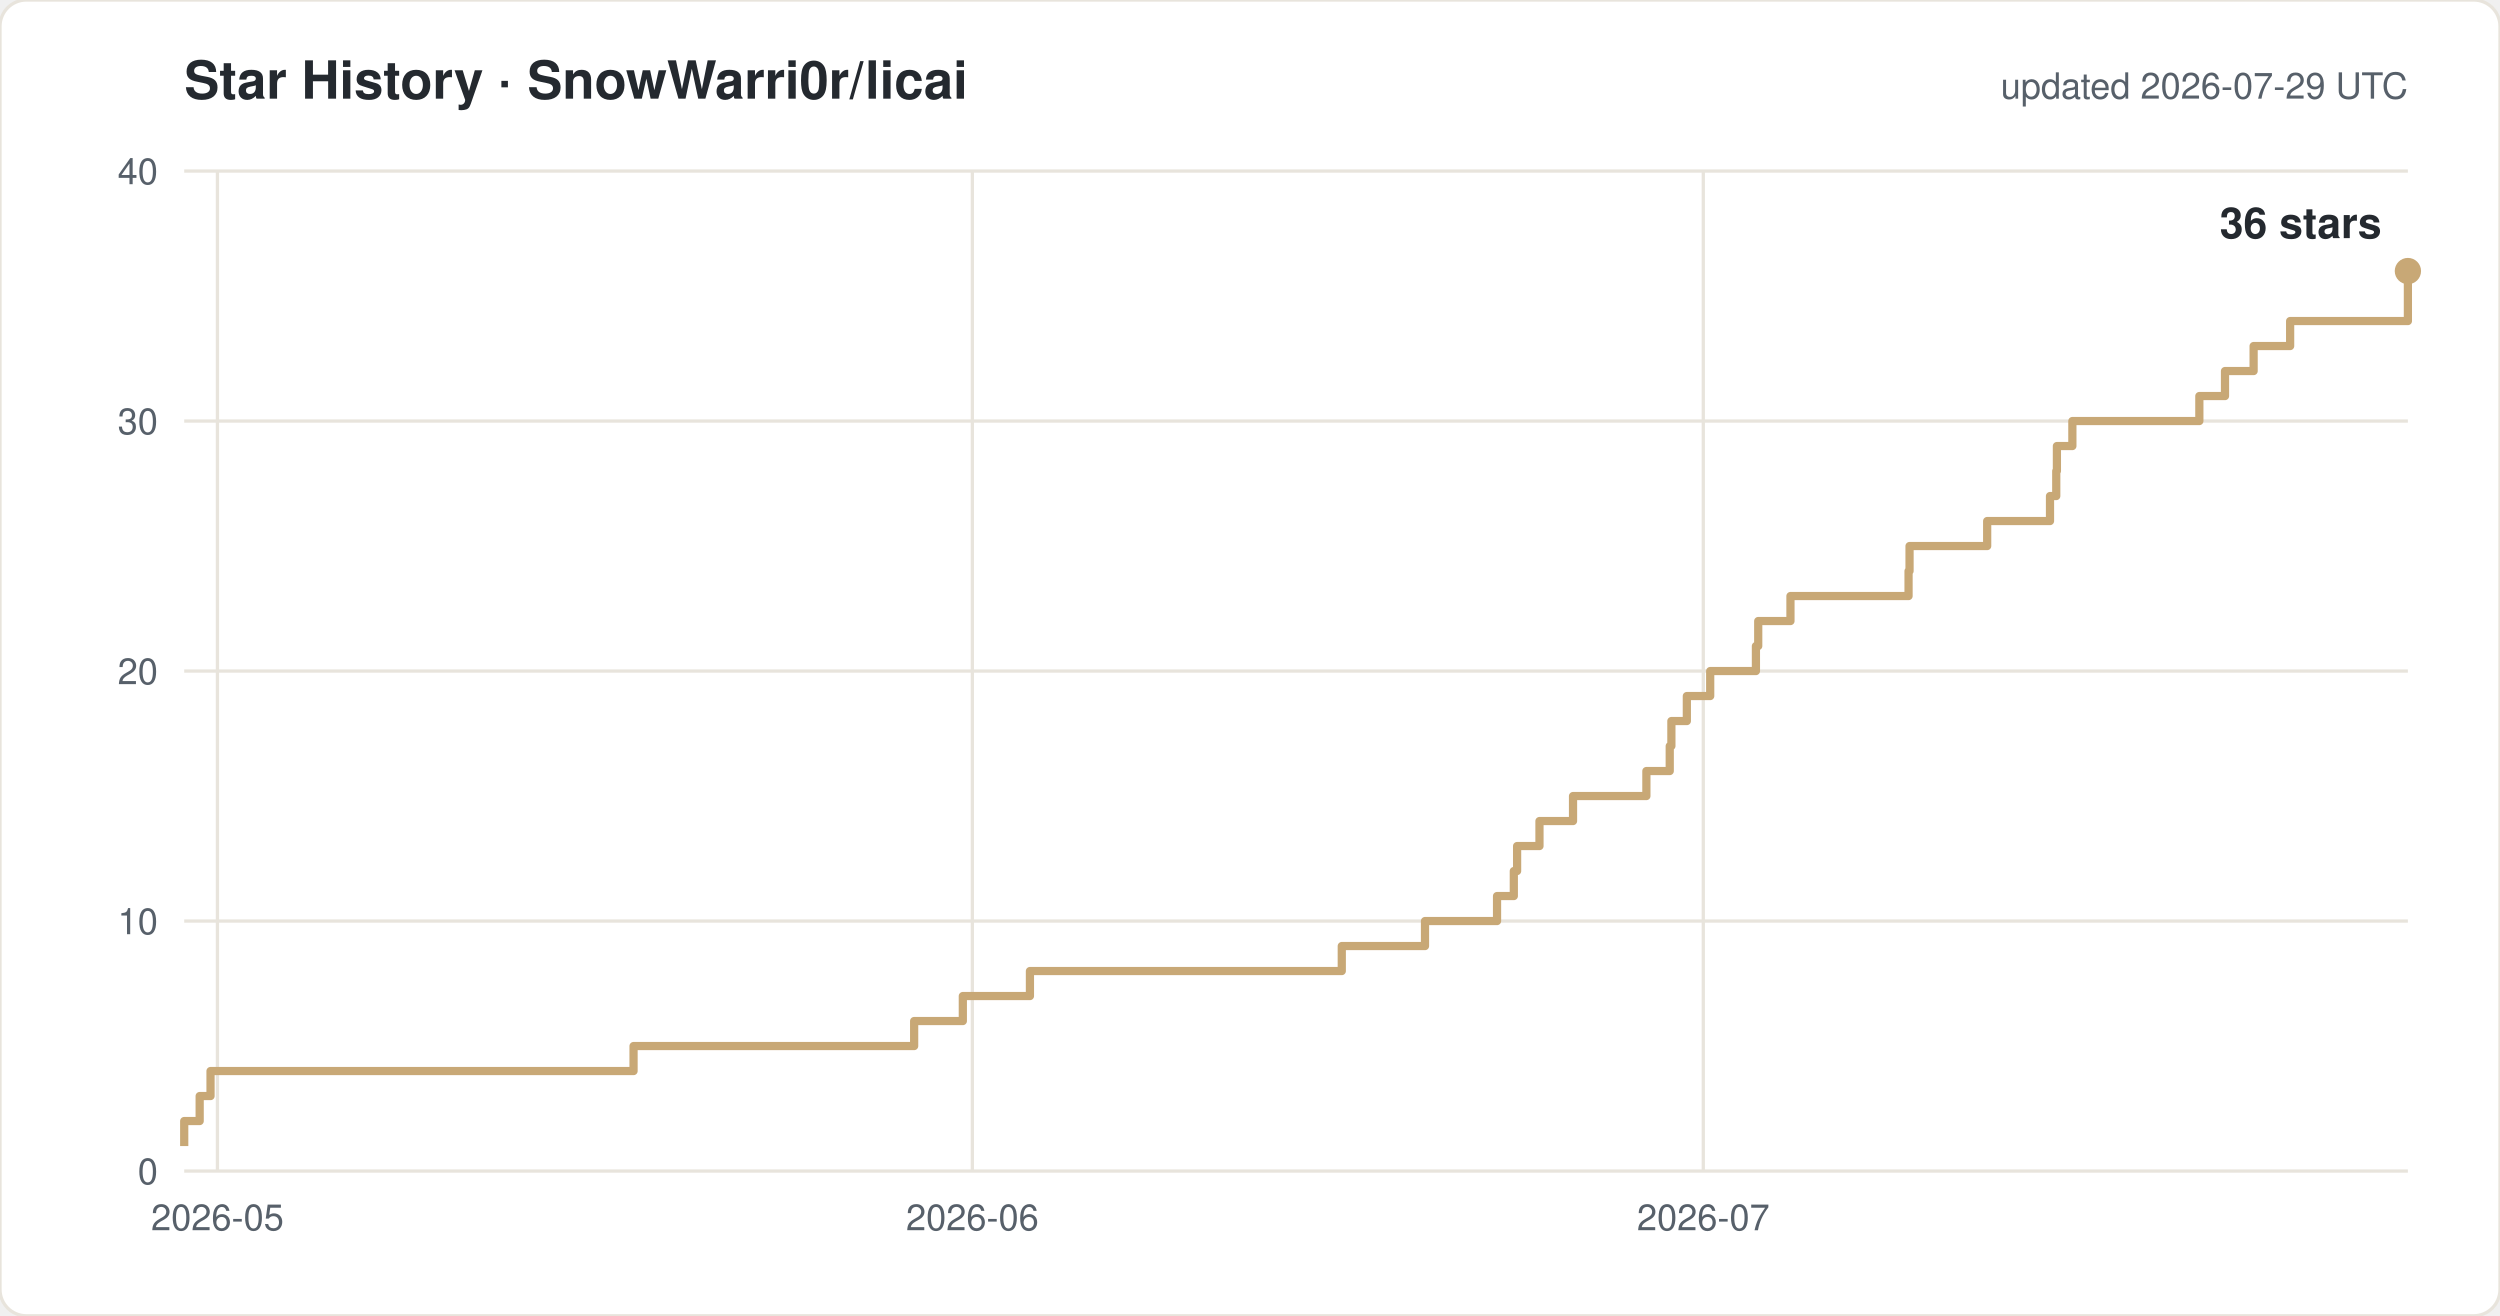
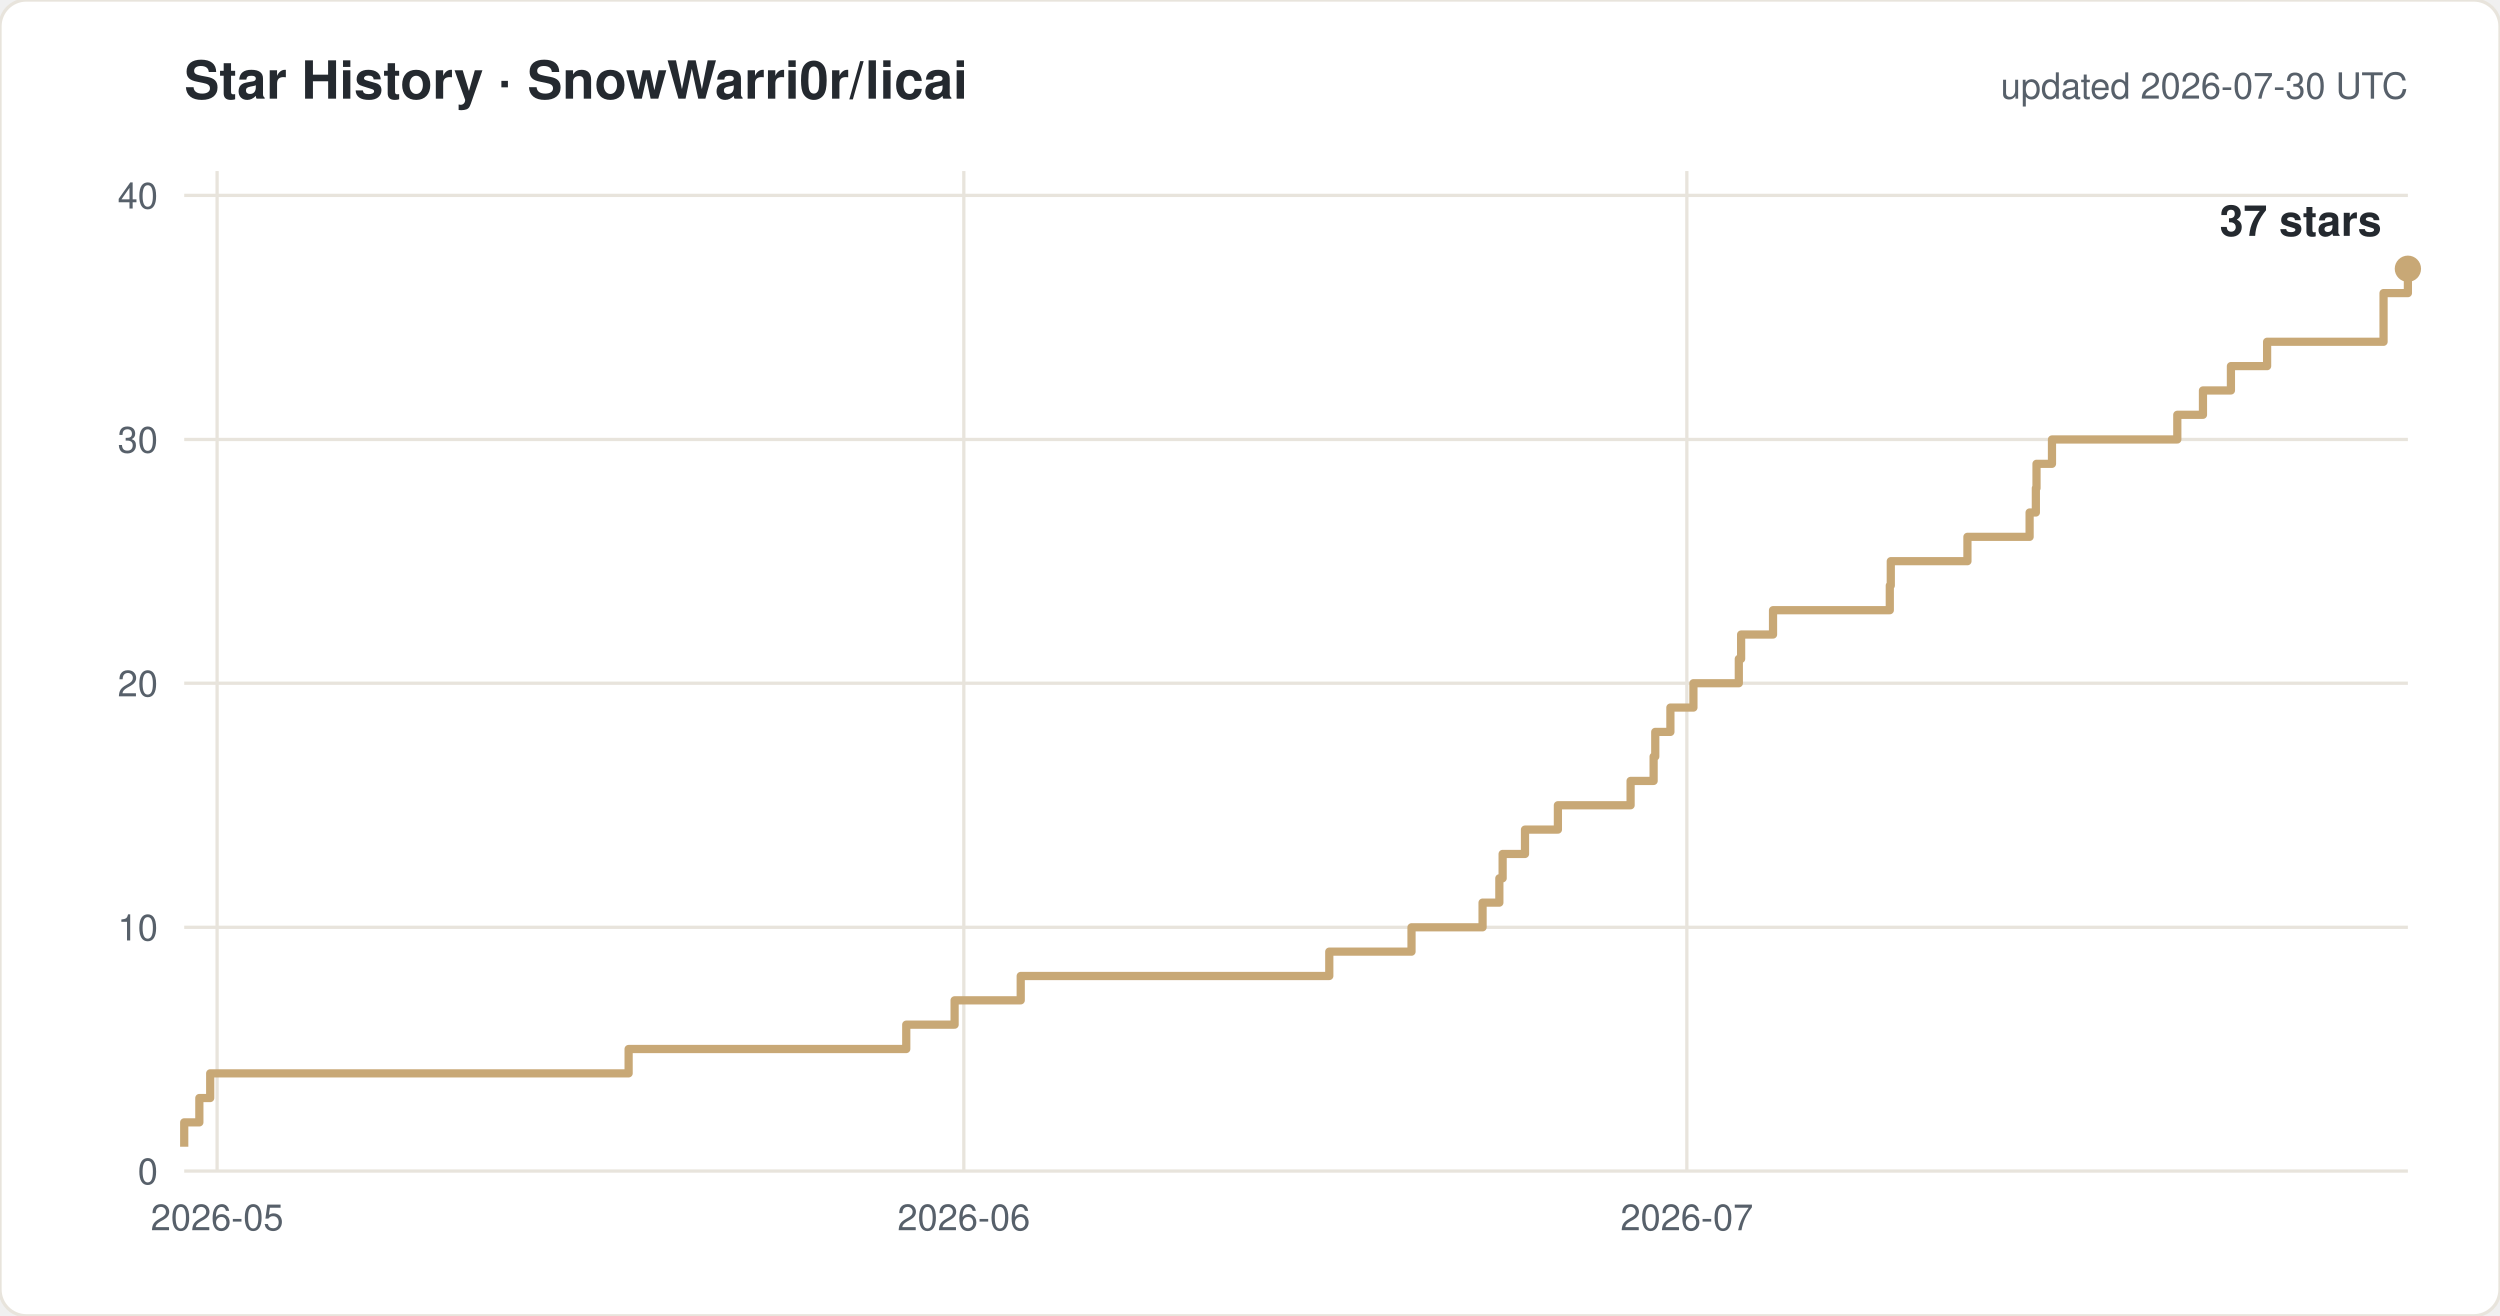
<svg xmlns="http://www.w3.org/2000/svg" width="760" height="400" viewBox="0 0 760 400" font-family="-apple-system,Segoe UI,Helvetica,Arial,sans-serif">
  <rect width="760" height="400" rx="8" fill="#ffffff" stroke="#e8e4dc" />
  <text x="56" y="30" font-size="16" font-weight="600" fill="#24292f">Star History · SnowWarri0r/licai</text>
-   <text x="732" y="30" font-size="11" fill="#57606a" text-anchor="end">updated 2026-07-29 UTC</text>
+   <text x="732" y="30" font-size="11" fill="#57606a" text-anchor="end">updated 2026-07-30 UTC</text>
  <line x1="56" y1="356.0" x2="732" y2="356.0" stroke="#e8e4dc" />
  <text x="48" y="360.0" font-size="11" fill="#57606a" text-anchor="end">0</text>
-   <line x1="56" y1="280.0" x2="732" y2="280.0" stroke="#e8e4dc" />
-   <text x="48" y="284.0" font-size="11" fill="#57606a" text-anchor="end">10</text>
-   <line x1="56" y1="204.0" x2="732" y2="204.0" stroke="#e8e4dc" />
-   <text x="48" y="208.0" font-size="11" fill="#57606a" text-anchor="end">20</text>
-   <line x1="56" y1="128.0" x2="732" y2="128.0" stroke="#e8e4dc" />
-   <text x="48" y="132.0" font-size="11" fill="#57606a" text-anchor="end">30</text>
-   <line x1="56" y1="52.0" x2="732" y2="52.0" stroke="#e8e4dc" />
-   <text x="48" y="56.0" font-size="11" fill="#57606a" text-anchor="end">40</text>
-   <line x1="66.1" y1="52" x2="66.1" y2="356" stroke="#e8e4dc" />
-   <text x="66.1" y="374" font-size="11" fill="#57606a" text-anchor="middle">2026-05</text>
-   <line x1="295.6" y1="52" x2="295.6" y2="356" stroke="#e8e4dc" />
-   <text x="295.6" y="374" font-size="11" fill="#57606a" text-anchor="middle">2026-06</text>
-   <line x1="517.8" y1="52" x2="517.8" y2="356" stroke="#e8e4dc" />
-   <text x="517.8" y="374" font-size="11" fill="#57606a" text-anchor="middle">2026-07</text>
-   <path d="M 56.0 348.4 H 56.0 V 340.8 H 60.7 V 333.2 H 64.0 V 325.6 H 192.6 V 318.0 H 277.9 V 310.4 H 292.7 V 302.8 H 313.1 V 295.2 H 407.9 V 287.6 H 433.2 V 280.0 H 455.1 V 272.4 H 460.2 V 264.8 H 461.2 V 257.2 H 468.0 V 249.6 H 478.2 V 242.0 H 500.5 V 234.4 H 507.6 V 226.8 H 508.1 V 219.2 H 512.8 V 211.6 H 519.9 V 204.0 H 533.8 V 196.4 H 534.5 V 188.8 H 544.3 V 181.2 H 580.2 V 173.6 H 580.5 V 166.0 H 604.1 V 158.4 H 623.2 V 150.8 H 625.1 V 143.2 H 625.3 V 135.6 H 630.0 V 128.0 H 668.6 V 120.4 H 676.4 V 112.8 H 685.1 V 105.2 H 696.2 V 97.6 H 732.0 V 82.4 H 732.0" fill="none" stroke="#c8a876" stroke-width="2.5" stroke-linejoin="round" />
-   <circle cx="732.0" cy="82.4" r="4" fill="#c8a876" />
-   <text x="724.0" y="72.4" font-size="13" font-weight="600" fill="#24292f" text-anchor="end">36 stars</text>
+   <line x1="56" y1="281.9" x2="732" y2="281.9" stroke="#e8e4dc" />
+   <text x="48" y="285.9" font-size="11" fill="#57606a" text-anchor="end">10</text>
+   <line x1="56" y1="207.7" x2="732" y2="207.7" stroke="#e8e4dc" />
+   <text x="48" y="211.7" font-size="11" fill="#57606a" text-anchor="end">20</text>
+   <line x1="56" y1="133.6" x2="732" y2="133.6" stroke="#e8e4dc" />
+   <text x="48" y="137.6" font-size="11" fill="#57606a" text-anchor="end">30</text>
+   <line x1="56" y1="59.4" x2="732" y2="59.4" stroke="#e8e4dc" />
+   <text x="48" y="63.4" font-size="11" fill="#57606a" text-anchor="end">40</text>
+   <line x1="66.0" y1="52" x2="66.0" y2="356" stroke="#e8e4dc" />
+   <text x="66.0" y="374" font-size="11" fill="#57606a" text-anchor="middle">2026-05</text>
+   <line x1="293.0" y1="52" x2="293.0" y2="356" stroke="#e8e4dc" />
+   <text x="293.0" y="374" font-size="11" fill="#57606a" text-anchor="middle">2026-06</text>
+   <line x1="512.8" y1="52" x2="512.8" y2="356" stroke="#e8e4dc" />
+   <text x="512.8" y="374" font-size="11" fill="#57606a" text-anchor="middle">2026-07</text>
+   <path d="M 56.0 348.6 H 56.0 V 341.2 H 60.6 V 333.8 H 63.9 V 326.3 H 191.1 V 318.9 H 275.5 V 311.5 H 290.2 V 304.1 H 310.3 V 296.7 H 404.1 V 289.3 H 429.1 V 281.9 H 450.7 V 274.4 H 455.8 V 267.0 H 456.8 V 259.6 H 463.6 V 252.2 H 473.6 V 244.8 H 495.7 V 237.4 H 502.7 V 230.0 H 503.2 V 222.5 H 507.8 V 215.1 H 514.8 V 207.7 H 528.6 V 200.3 H 529.3 V 192.9 H 539.0 V 185.5 H 574.5 V 178.0 H 574.8 V 170.6 H 598.1 V 163.2 H 617.0 V 155.8 H 618.9 V 148.4 H 619.1 V 141.0 H 623.8 V 133.6 H 661.9 V 126.1 H 669.7 V 118.7 H 678.2 V 111.3 H 689.2 V 103.9 H 724.6 V 89.1 H 732.0 V 81.7 H 732.0" fill="none" stroke="#c8a876" stroke-width="2.5" stroke-linejoin="round" />
+   <circle cx="732.0" cy="81.7" r="4" fill="#c8a876" />
+   <text x="724.0" y="71.7" font-size="13" font-weight="600" fill="#24292f" text-anchor="end">37 stars</text>
</svg>
